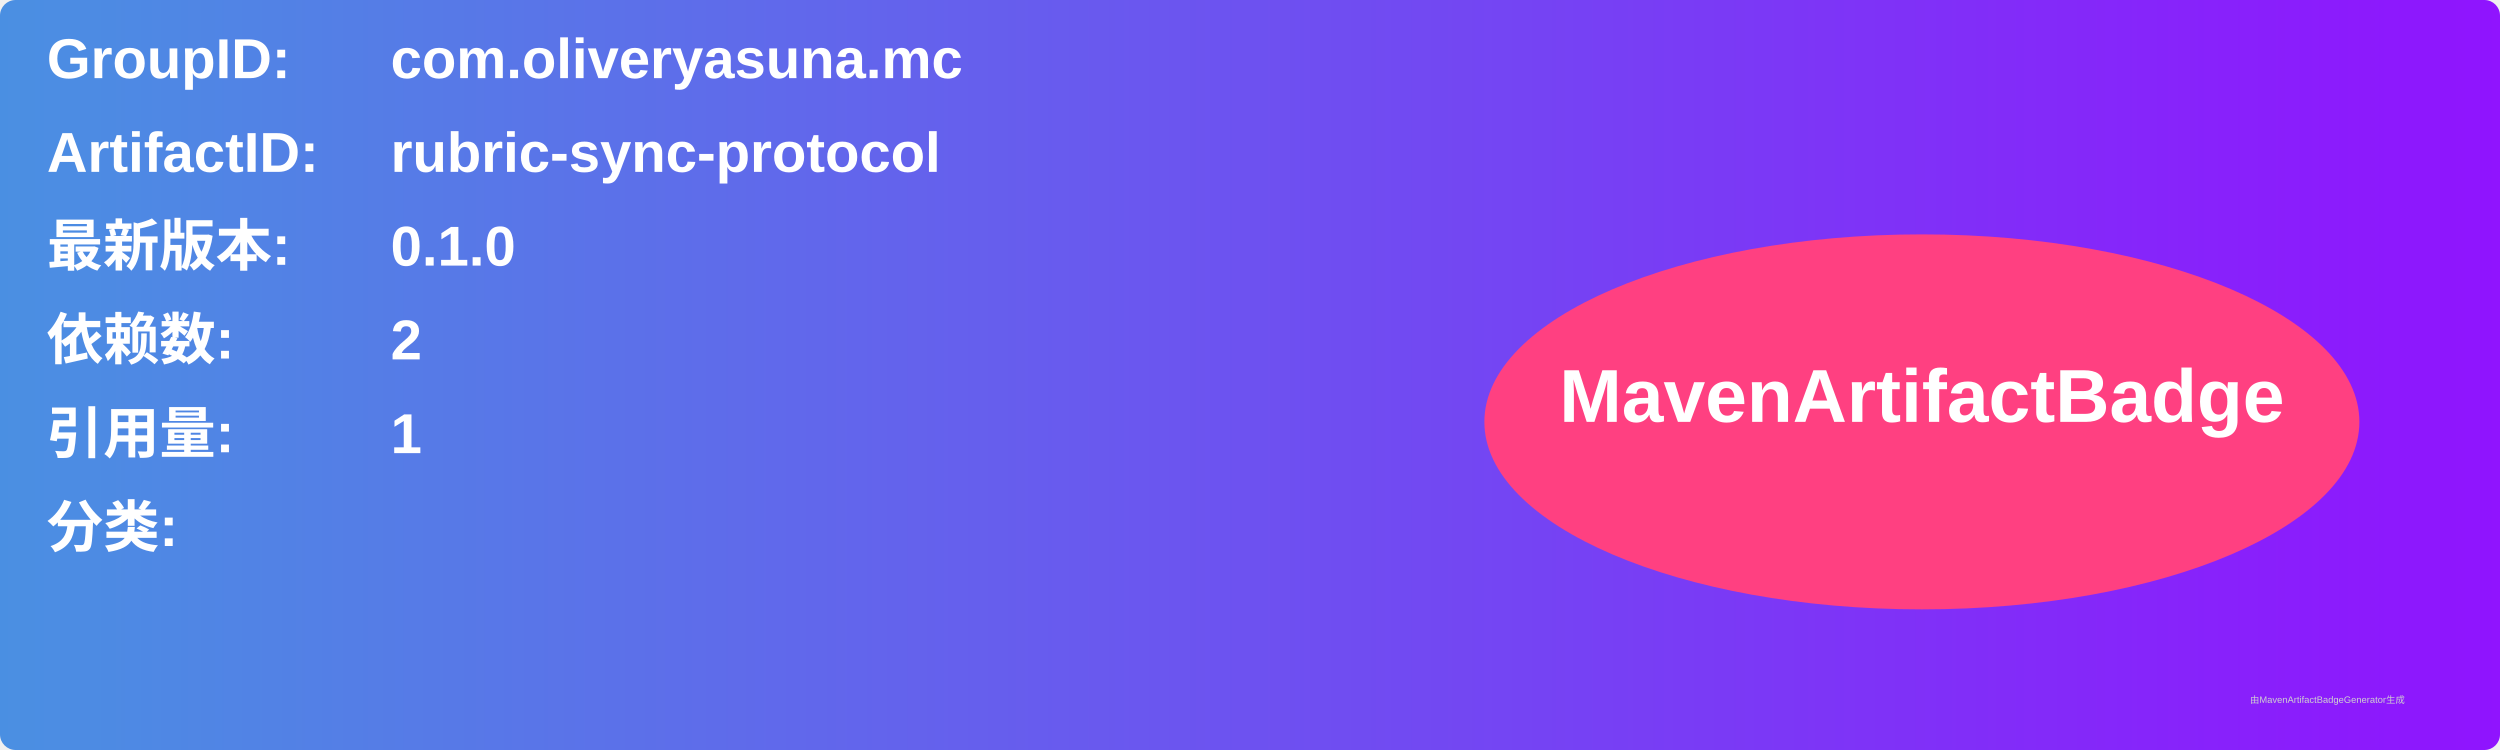
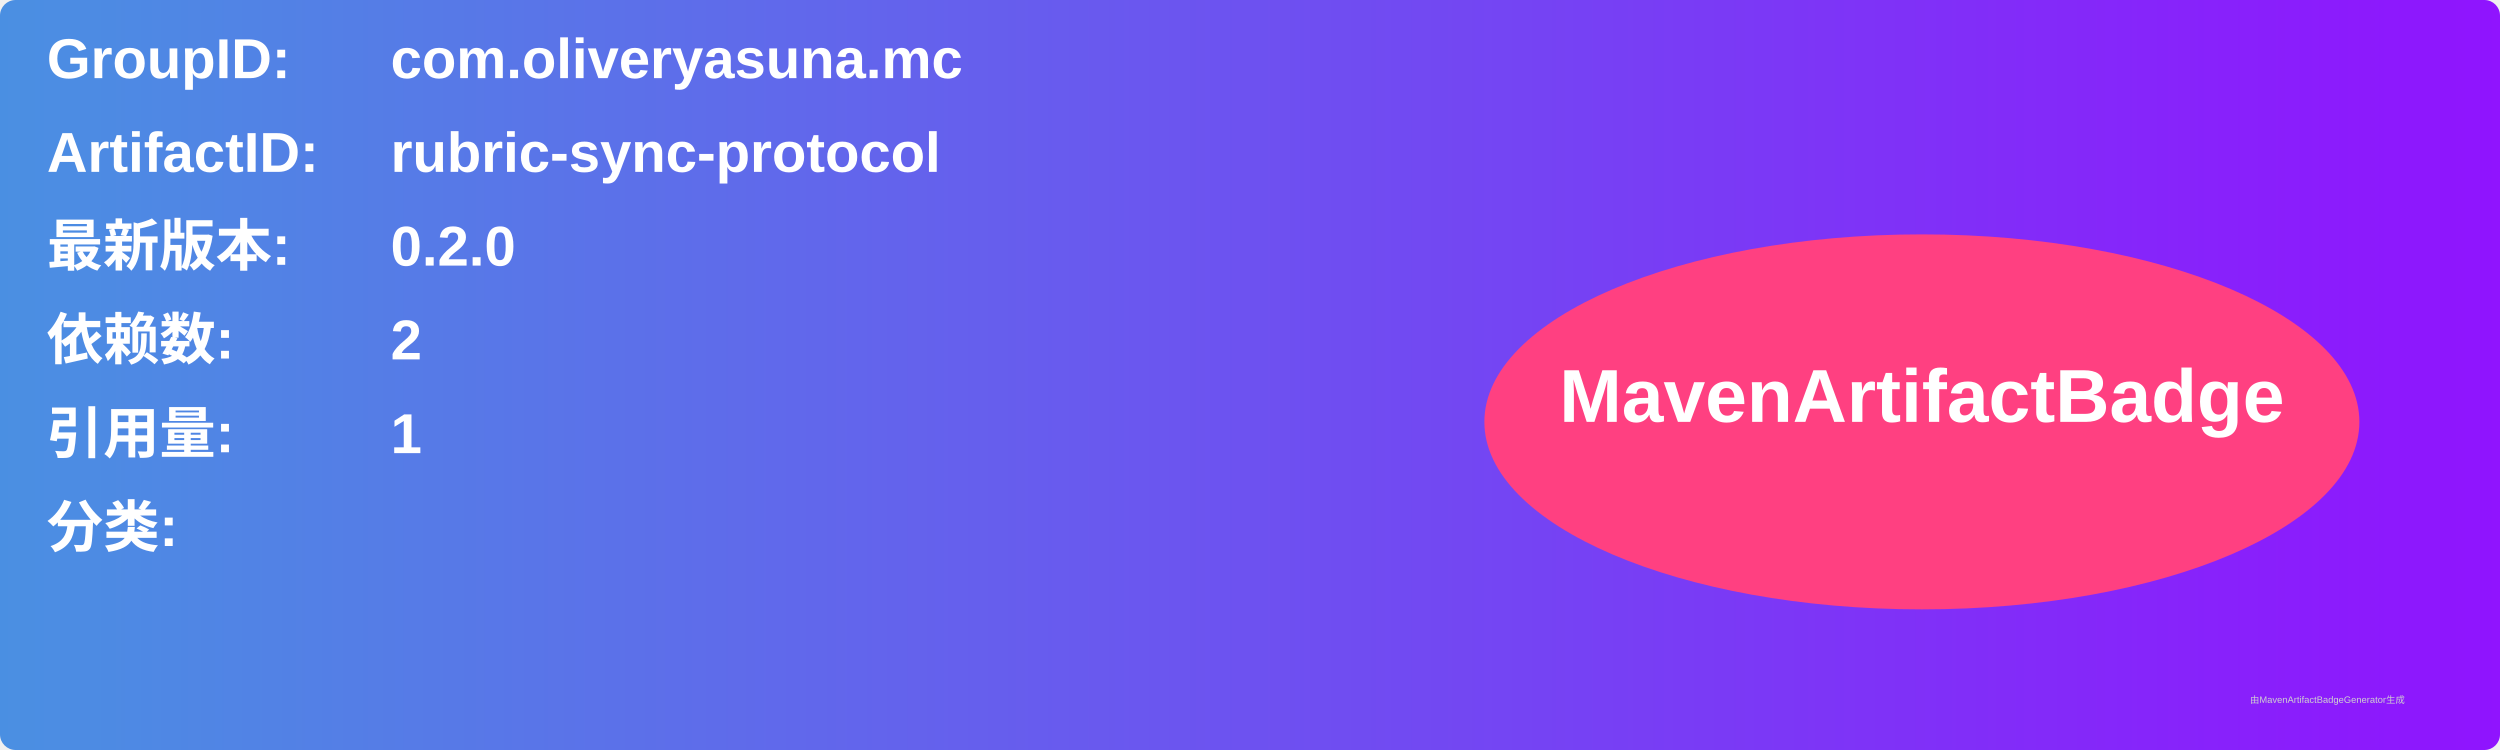
<svg xmlns="http://www.w3.org/2000/svg" width="800" height="240" viewBox="0 0 800 240">
  <linearGradient id="grad" x1="0%" y1="0%" x2="100%" y2="0%">
    <stop offset="0%" stop-color="#4a90e2" />
    <stop offset="100%" stop-color="#9013fe" />
  </linearGradient>
  <rect width="100%" height="100%" rx="5" ry="5" fill="url(#grad)" />
  <g transform="translate(15, 15)">
    <text x="0" y="10" font-family="Arial" font-size="18" fill="white" font-weight="bold" width="260">GroupID:</text>
    <text x="110" y="10" font-family="Arial" font-size="18" fill="white" font-weight="bold" width="460">com.oliveryasuna.mc</text>
    <text x="0" y="40" font-family="Arial" font-size="18" fill="white" font-weight="bold" width="260">ArtifactID:</text>
    <text x="110" y="40" font-family="Arial" font-size="18" fill="white" font-weight="bold" width="460">rubric-sync-protocol</text>
    <text x="0" y="70" font-family="Arial" font-size="18" fill="white" font-weight="bold">最新版本:</text>
    <text x="110" y="70" font-family="Arial" font-size="18" fill="white" font-weight="bold">
-       <tspan font-weight="bold">0.1.0</tspan>
+       <tspan font-weight="bold">0.2.0</tspan>
    </text>
    <text x="0" y="100" font-family="Arial" font-size="18" fill="white" font-weight="bold">依赖数: </text>
    <text x="110" y="100" font-family="Arial" font-size="18" fill="white">
      <tspan font-weight="bold">2</tspan>
    </text>
    <text x="0" y="130" font-family="Arial" font-size="18" fill="white" font-weight="bold">引用量: </text>
    <text x="110" y="130" font-family="Arial" font-size="18" fill="white">
      <tspan font-weight="bold">1</tspan>
    </text>
    <text x="0" y="160" font-family="Arial" font-size="18" fill="white" font-weight="bold">分类:</text>
    <text x="10" y="190" font-family="Arial" font-size="10" fill="white">
      <tspan font-weight="bold" />
    </text>
    <ellipse cx="600" cy="120" rx="140" ry="60" fill="#ff4081" />
    <text x="600" y="120" text-anchor="middle" font-family="Arial" font-size="24" fill="white" font-weight="bold">MavenArtifactBadge</text>
  </g>
  <text x="720" y="225" font-family="Arial" font-size="3" fill="#d0d0d0">由MavenArtifactBadgeGenerator生成</text>
</svg>
